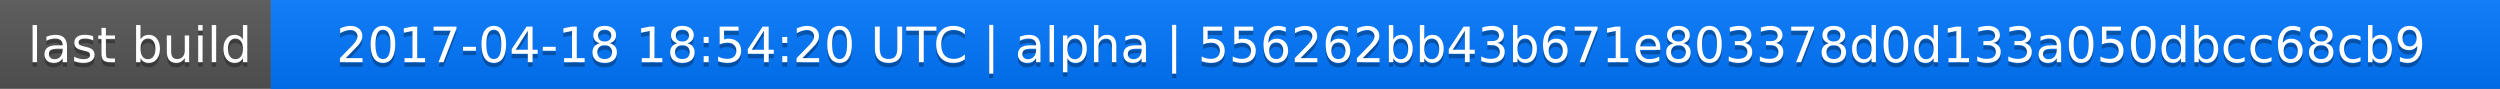
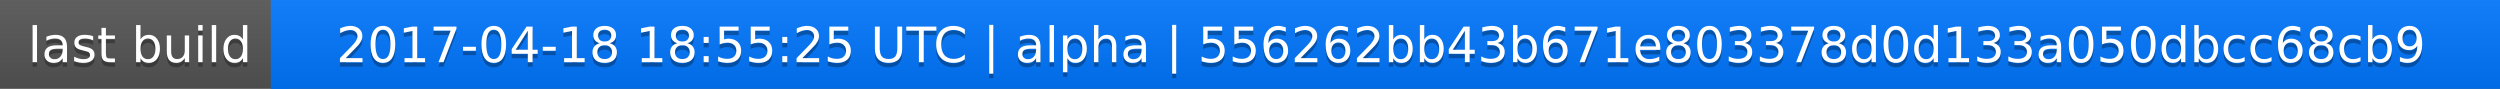
<svg xmlns="http://www.w3.org/2000/svg" width="563" height="20">
  <linearGradient id="a" x2="0" y2="100%">
    <stop offset="0" stop-color="#bbb" stop-opacity=".1" />
    <stop offset="1" stop-opacity=".1" />
  </linearGradient>
  <rect rx="0" width="563" height="20" fill="#555" />
  <rect rx="0" x="61" width="502" height="20" fill="#07f" />
  <path fill="#07f" d="M61 0h4v20h-4z" />
  <rect rx="0" width="563" height="20" fill="url(#a)" />
  <g fill="#fff" text-anchor="middle" font-family="DejaVu Sans,Verdana,Geneva,sans-serif" font-size="11">
    <text x="31.5" y="15" fill="#010101" fill-opacity=".3">last build</text>
    <text x="31.5" y="14">last build</text>
-     <text x="311" y="15" fill="#010101" fill-opacity=".3">2017-04-18 18:54:20 UTC | alpha | 556262bb43b671e803378d0d133a050dbcc68cb9</text>
-     <text x="311" y="14">2017-04-18 18:54:20 UTC | alpha | 556262bb43b671e803378d0d133a050dbcc68cb9</text>
+     <text x="311" y="15" fill="#010101" fill-opacity=".3">2017-04-18 18:55:25 UTC | alpha | 556262bb43b671e803378d0d133a050dbcc68cb9</text>
+     <text x="311" y="14">2017-04-18 18:55:25 UTC | alpha | 556262bb43b671e803378d0d133a050dbcc68cb9</text>
  </g>
</svg>
